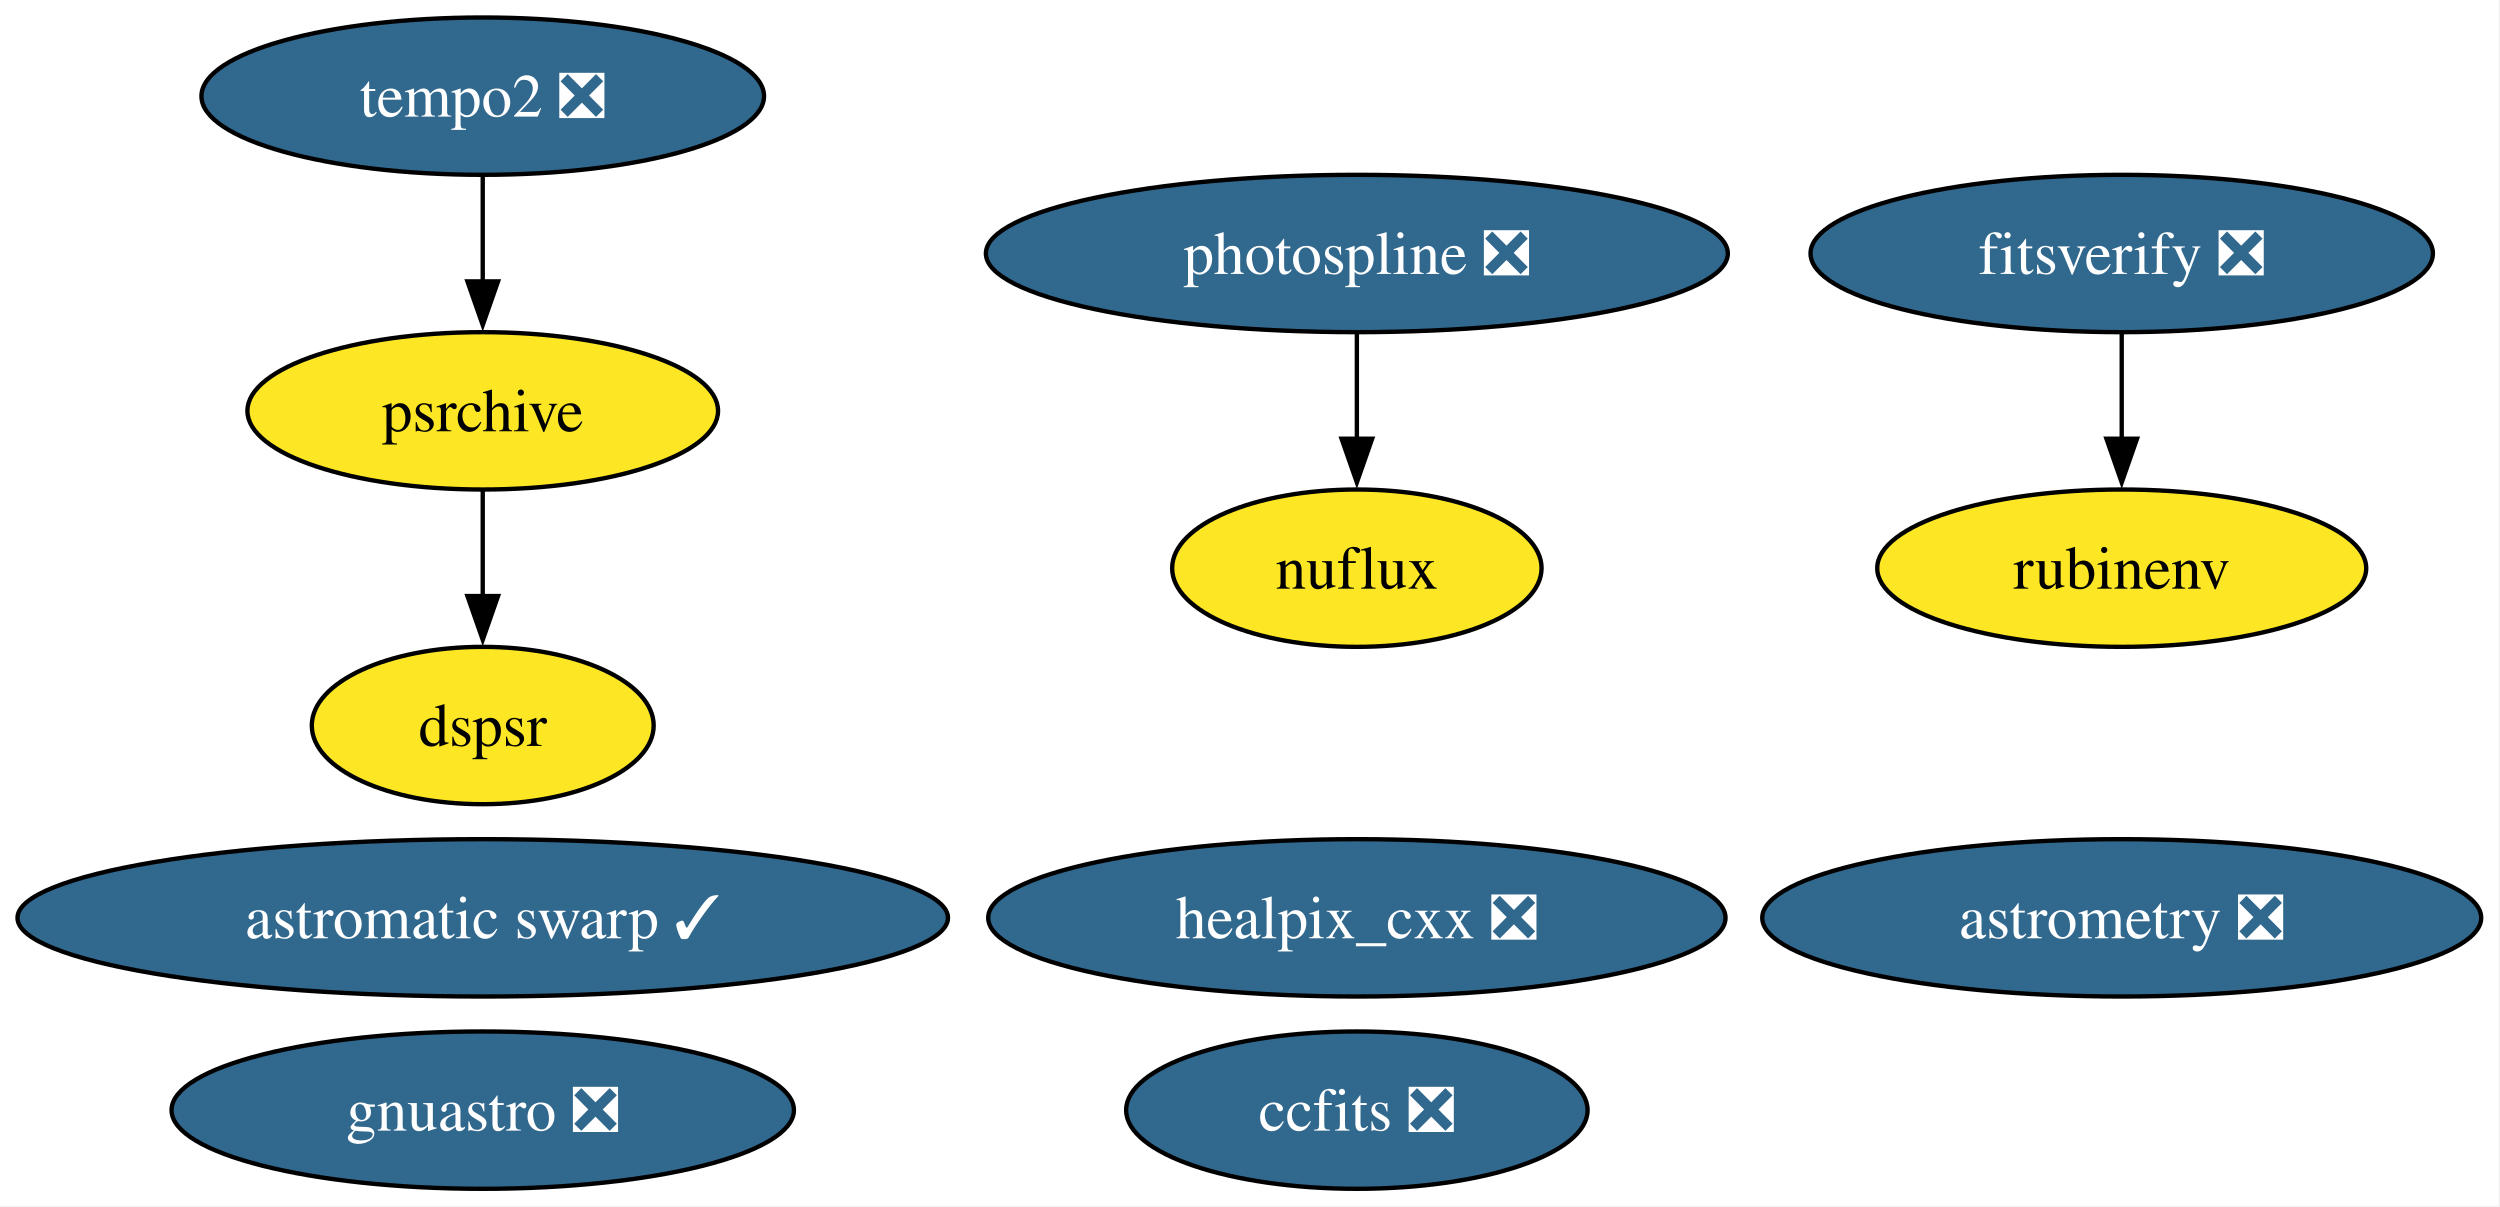
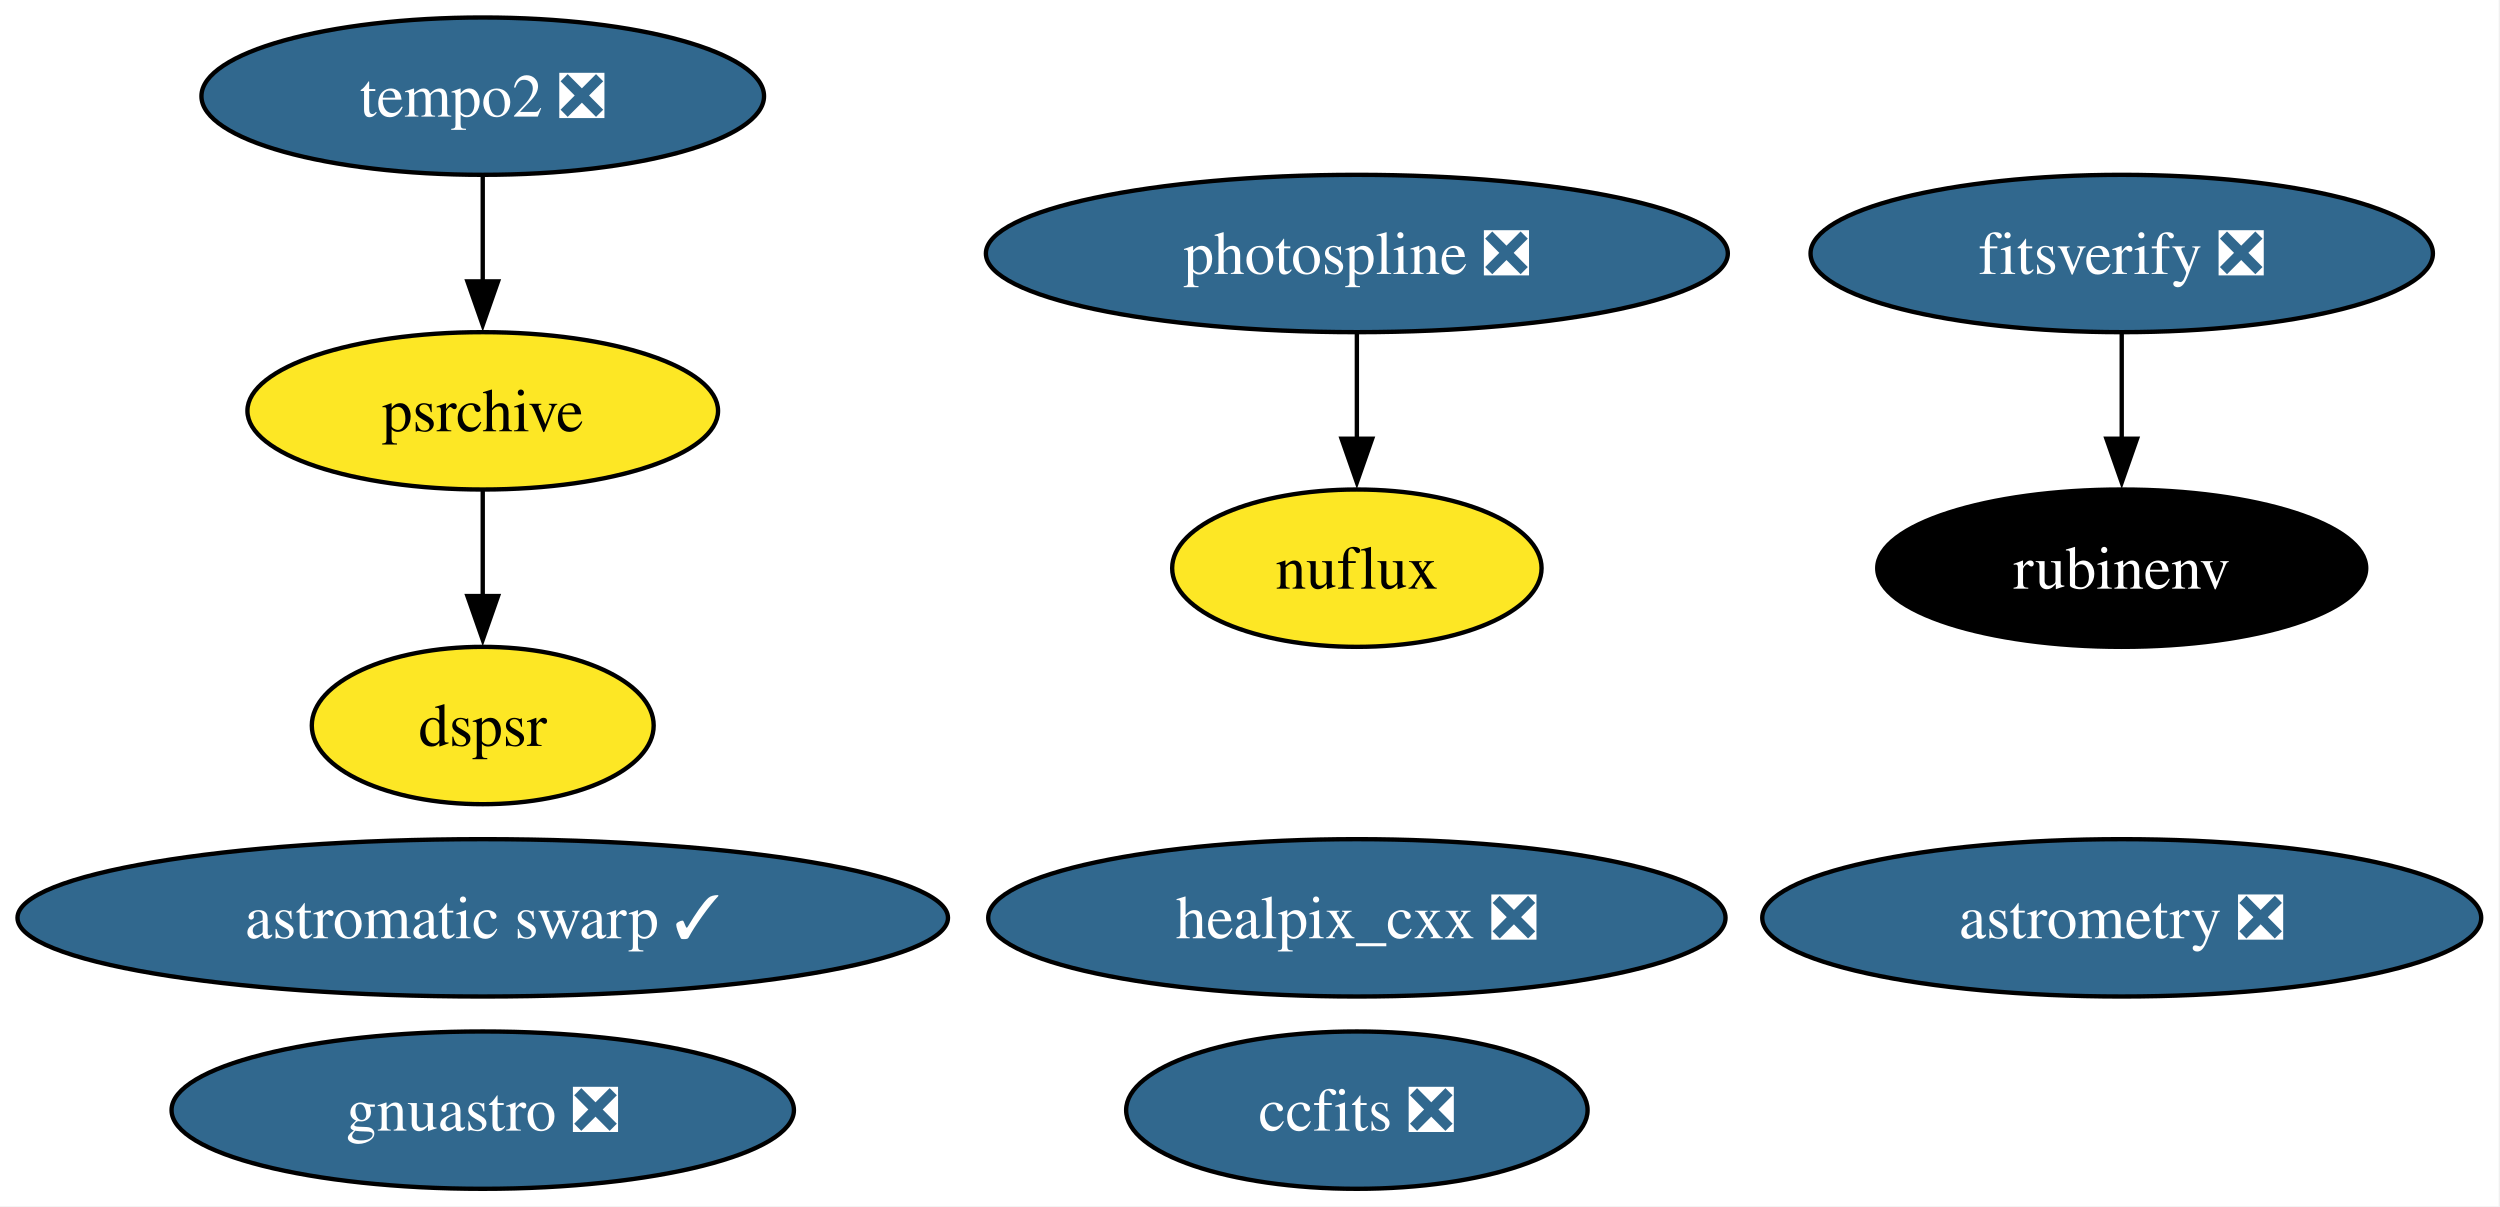
<svg xmlns="http://www.w3.org/2000/svg" xmlns:xlink="http://www.w3.org/1999/xlink" width="572pt" height="276pt" viewBox="0.00 0.00 572.00 276.00">
  <g id="graph0" class="graph" transform="scale(1 1) rotate(0) translate(4 272)">
    <polygon fill="white" stroke="none" points="-4,4 -4,-272 567.7,-272 567.7,4 -4,4" />
    <g id="node1" class="node">
      <g id="a_node1">
        <a xlink:href="https://github.com/conda-forge/healpix_cxx-feedstock/pull/41" xlink:title="healpix_cxx ❎">
          <ellipse fill="#31688e" stroke="black" cx="306.45" cy="-62" rx="84.35" ry="18" />
          <text xml:space="preserve" text-anchor="middle" x="306.45" y="-57.33" font-family="Times,serif" font-size="14.00" fill="white">healpix_cxx ❎</text>
        </a>
      </g>
    </g>
    <g id="node2" class="node">
      <g id="a_node2">
        <a xlink:href="https://github.com/conda-forge/ccfits-feedstock/pull/21" xlink:title="ccfits ❎">
          <ellipse fill="#31688e" stroke="black" cx="306.45" cy="-18" rx="52.79" ry="18" />
          <text xml:space="preserve" text-anchor="middle" x="306.45" y="-13.32" font-family="Times,serif" font-size="14.00" fill="white">ccfits ❎</text>
        </a>
      </g>
    </g>
    <g id="node3" class="node">
      <g id="a_node3">
        <a xlink:href="https://github.com/conda-forge/photospline-feedstock/pull/52" xlink:title="photospline ❎">
          <ellipse fill="#31688e" stroke="black" cx="306.45" cy="-214" rx="84.88" ry="18" />
          <text xml:space="preserve" text-anchor="middle" x="306.45" y="-209.32" font-family="Times,serif" font-size="14.00" fill="white">photospline ❎</text>
        </a>
      </g>
    </g>
    <g id="node10" class="node">
      <g id="a_node10">
        <a xlink:href="https://github.com/conda-forge/nuflux-feedstock" xlink:title="nuflux">
          <ellipse fill="#fde725" stroke="black" cx="306.45" cy="-142" rx="42.26" ry="18" />
          <text xml:space="preserve" text-anchor="middle" x="306.45" y="-137.32" font-family="Times,serif" font-size="14.00">nuflux</text>
        </a>
      </g>
    </g>
    <g id="edge1" class="edge">
      <path fill="none" stroke="black" d="M306.45,-195.7C306.45,-188.41 306.45,-179.73 306.45,-171.54" />
      <polygon fill="black" stroke="black" points="309.95,-171.62 306.45,-161.62 302.95,-171.62 309.95,-171.62" />
    </g>
    <g id="node4" class="node">
      <g id="a_node4">
        <a xlink:href="https://github.com/conda-forge/astromatic-swarp-feedstock/pull/8" xlink:title="astromatic swarp ✓">
          <ellipse fill="#31688e" stroke="black" cx="106.45" cy="-62" rx="106.45" ry="18" />
          <text xml:space="preserve" text-anchor="middle" x="106.45" y="-57.33" font-family="Times,serif" font-size="14.00" fill="white">astromatic swarp ✓</text>
        </a>
      </g>
    </g>
    <g id="node5" class="node">
      <g id="a_node5">
        <a xlink:href="https://github.com/conda-forge/astrometry-feedstock/pull/66" xlink:title="astrometry ❎">
          <ellipse fill="#31688e" stroke="black" cx="481.45" cy="-62" rx="82.25" ry="18" />
          <text xml:space="preserve" text-anchor="middle" x="481.45" y="-57.33" font-family="Times,serif" font-size="14.00" fill="white">astrometry ❎</text>
        </a>
      </g>
    </g>
    <g id="node6" class="node">
      <g id="a_node6">
        <a xlink:href="https://github.com/conda-forge/gnuastro-feedstock/pull/59" xlink:title="gnuastro ❎">
          <ellipse fill="#31688e" stroke="black" cx="106.45" cy="-18" rx="71.2" ry="18" />
          <text xml:space="preserve" text-anchor="middle" x="106.45" y="-13.32" font-family="Times,serif" font-size="14.00" fill="white">gnuastro ❎</text>
        </a>
      </g>
    </g>
    <g id="node7" class="node">
      <g id="a_node7">
        <a xlink:href="https://github.com/conda-forge/rubinenv-feedstock" xlink:title="rubinenv">
-           <ellipse fill="#fde725" stroke="black" cx="481.45" cy="-142" rx="55.94" ry="18" />
-           <text xml:space="preserve" text-anchor="middle" x="481.45" y="-137.32" font-family="Times,serif" font-size="14.00">rubinenv</text>
+           <ellipse fill="#000000" stroke="black" cx="481.45" cy="-142" rx="55.94" ry="18" />
+           <text xml:space="preserve" text-anchor="middle" x="481.45" y="-137.32" font-family="Times,serif" font-size="14.00" fill="white">rubinenv</text>
        </a>
      </g>
    </g>
    <g id="node8" class="node">
      <g id="a_node8">
        <a xlink:href="https://github.com/conda-forge/tempo2-feedstock/pull/44" xlink:title="tempo2 ❎">
          <ellipse fill="#31688e" stroke="black" cx="106.45" cy="-250" rx="64.36" ry="18" />
          <text xml:space="preserve" text-anchor="middle" x="106.45" y="-245.32" font-family="Times,serif" font-size="14.00" fill="white">tempo2 ❎</text>
        </a>
      </g>
    </g>
    <g id="node9" class="node">
      <g id="a_node9">
        <a xlink:href="https://github.com/conda-forge/psrchive-feedstock" xlink:title="psrchive">
          <ellipse fill="#fde725" stroke="black" cx="106.45" cy="-178" rx="53.84" ry="18" />
          <text xml:space="preserve" text-anchor="middle" x="106.45" y="-173.32" font-family="Times,serif" font-size="14.00">psrchive</text>
        </a>
      </g>
    </g>
    <g id="edge2" class="edge">
      <path fill="none" stroke="black" d="M106.45,-231.7C106.45,-224.41 106.45,-215.73 106.45,-207.54" />
      <polygon fill="black" stroke="black" points="109.95,-207.62 106.45,-197.62 102.95,-207.62 109.95,-207.62" />
    </g>
    <g id="node12" class="node">
      <g id="a_node12">
        <a xlink:href="https://github.com/conda-forge/dspsr-feedstock" xlink:title="dspsr">
          <ellipse fill="#fde725" stroke="black" cx="106.45" cy="-106" rx="39.11" ry="18" />
          <text xml:space="preserve" text-anchor="middle" x="106.45" y="-101.33" font-family="Times,serif" font-size="14.00">dspsr</text>
        </a>
      </g>
    </g>
    <g id="edge3" class="edge">
      <path fill="none" stroke="black" d="M106.45,-159.7C106.45,-152.41 106.45,-143.73 106.45,-135.54" />
      <polygon fill="black" stroke="black" points="109.95,-135.62 106.45,-125.62 102.95,-135.62 109.95,-135.62" />
    </g>
    <g id="node11" class="node">
      <g id="a_node11">
        <a xlink:href="https://github.com/conda-forge/fitsverify-feedstock/pull/29" xlink:title="fitsverify ❎">
          <ellipse fill="#31688e" stroke="black" cx="481.45" cy="-214" rx="71.2" ry="18" />
          <text xml:space="preserve" text-anchor="middle" x="481.45" y="-209.32" font-family="Times,serif" font-size="14.00" fill="white">fitsverify ❎</text>
        </a>
      </g>
    </g>
    <g id="edge4" class="edge">
      <path fill="none" stroke="black" d="M481.45,-195.7C481.45,-188.41 481.45,-179.73 481.45,-171.54" />
      <polygon fill="black" stroke="black" points="484.95,-171.62 481.45,-161.62 477.95,-171.62 484.95,-171.62" />
    </g>
  </g>
</svg>
